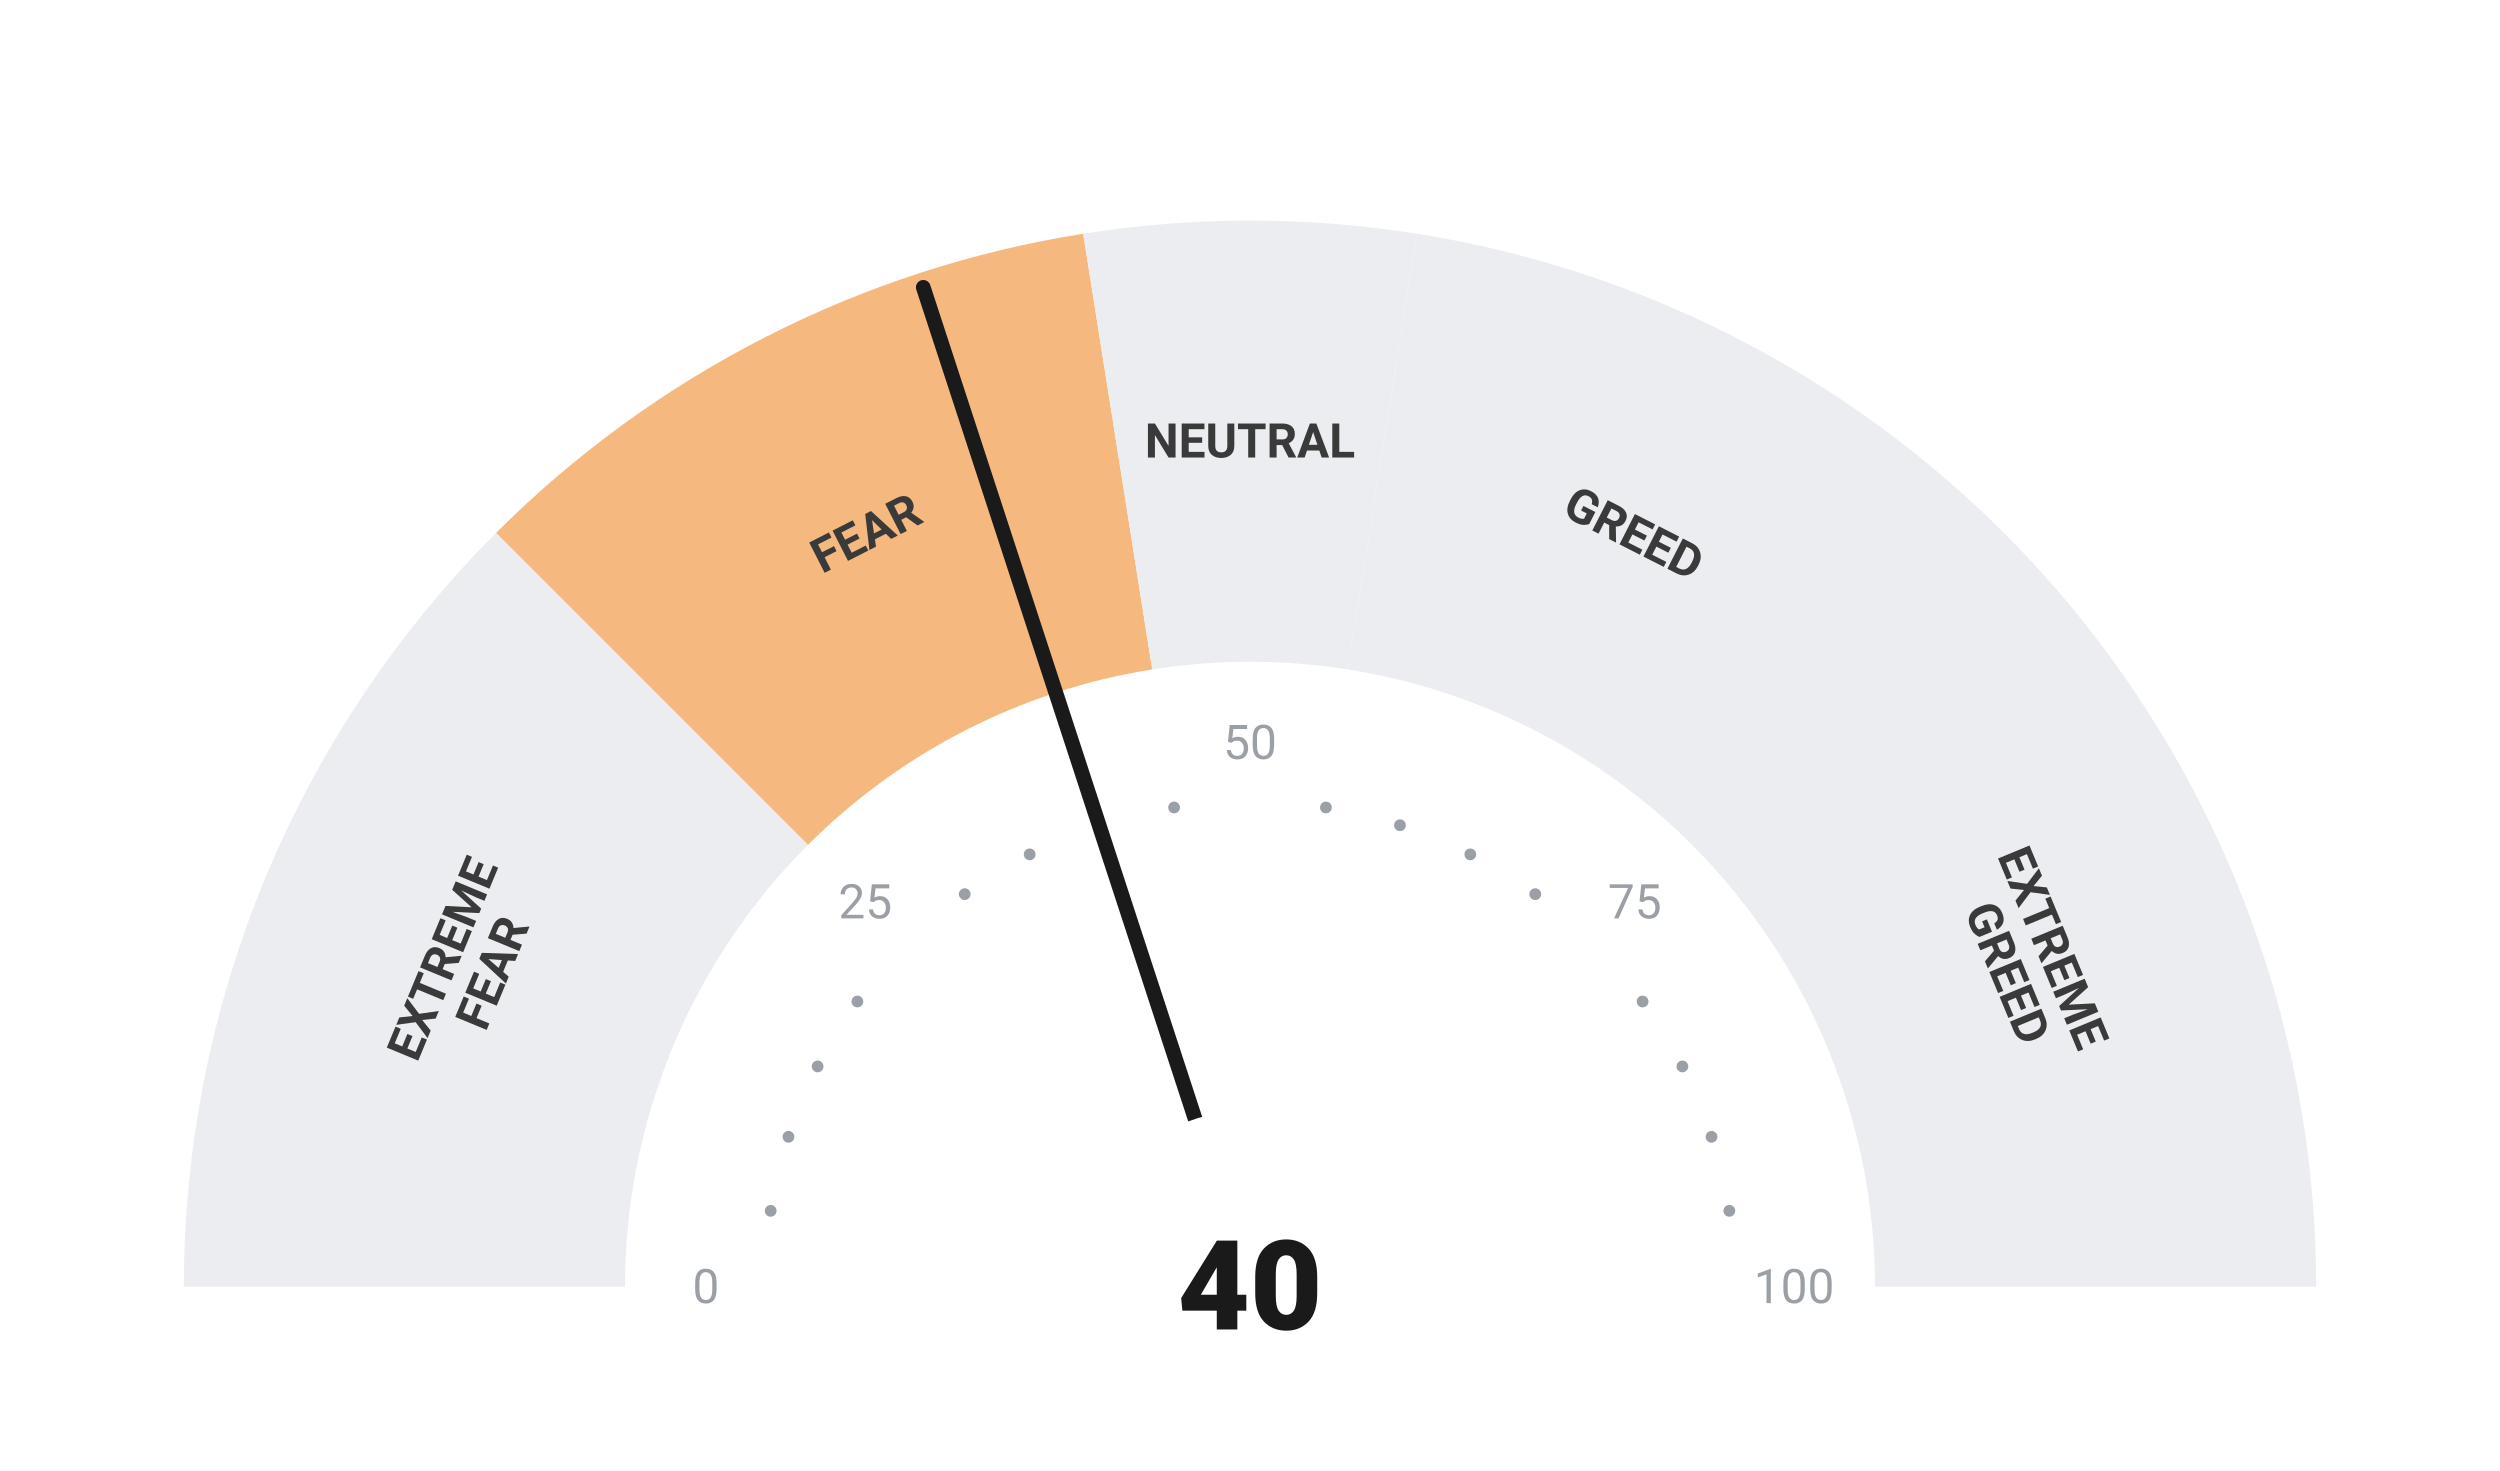
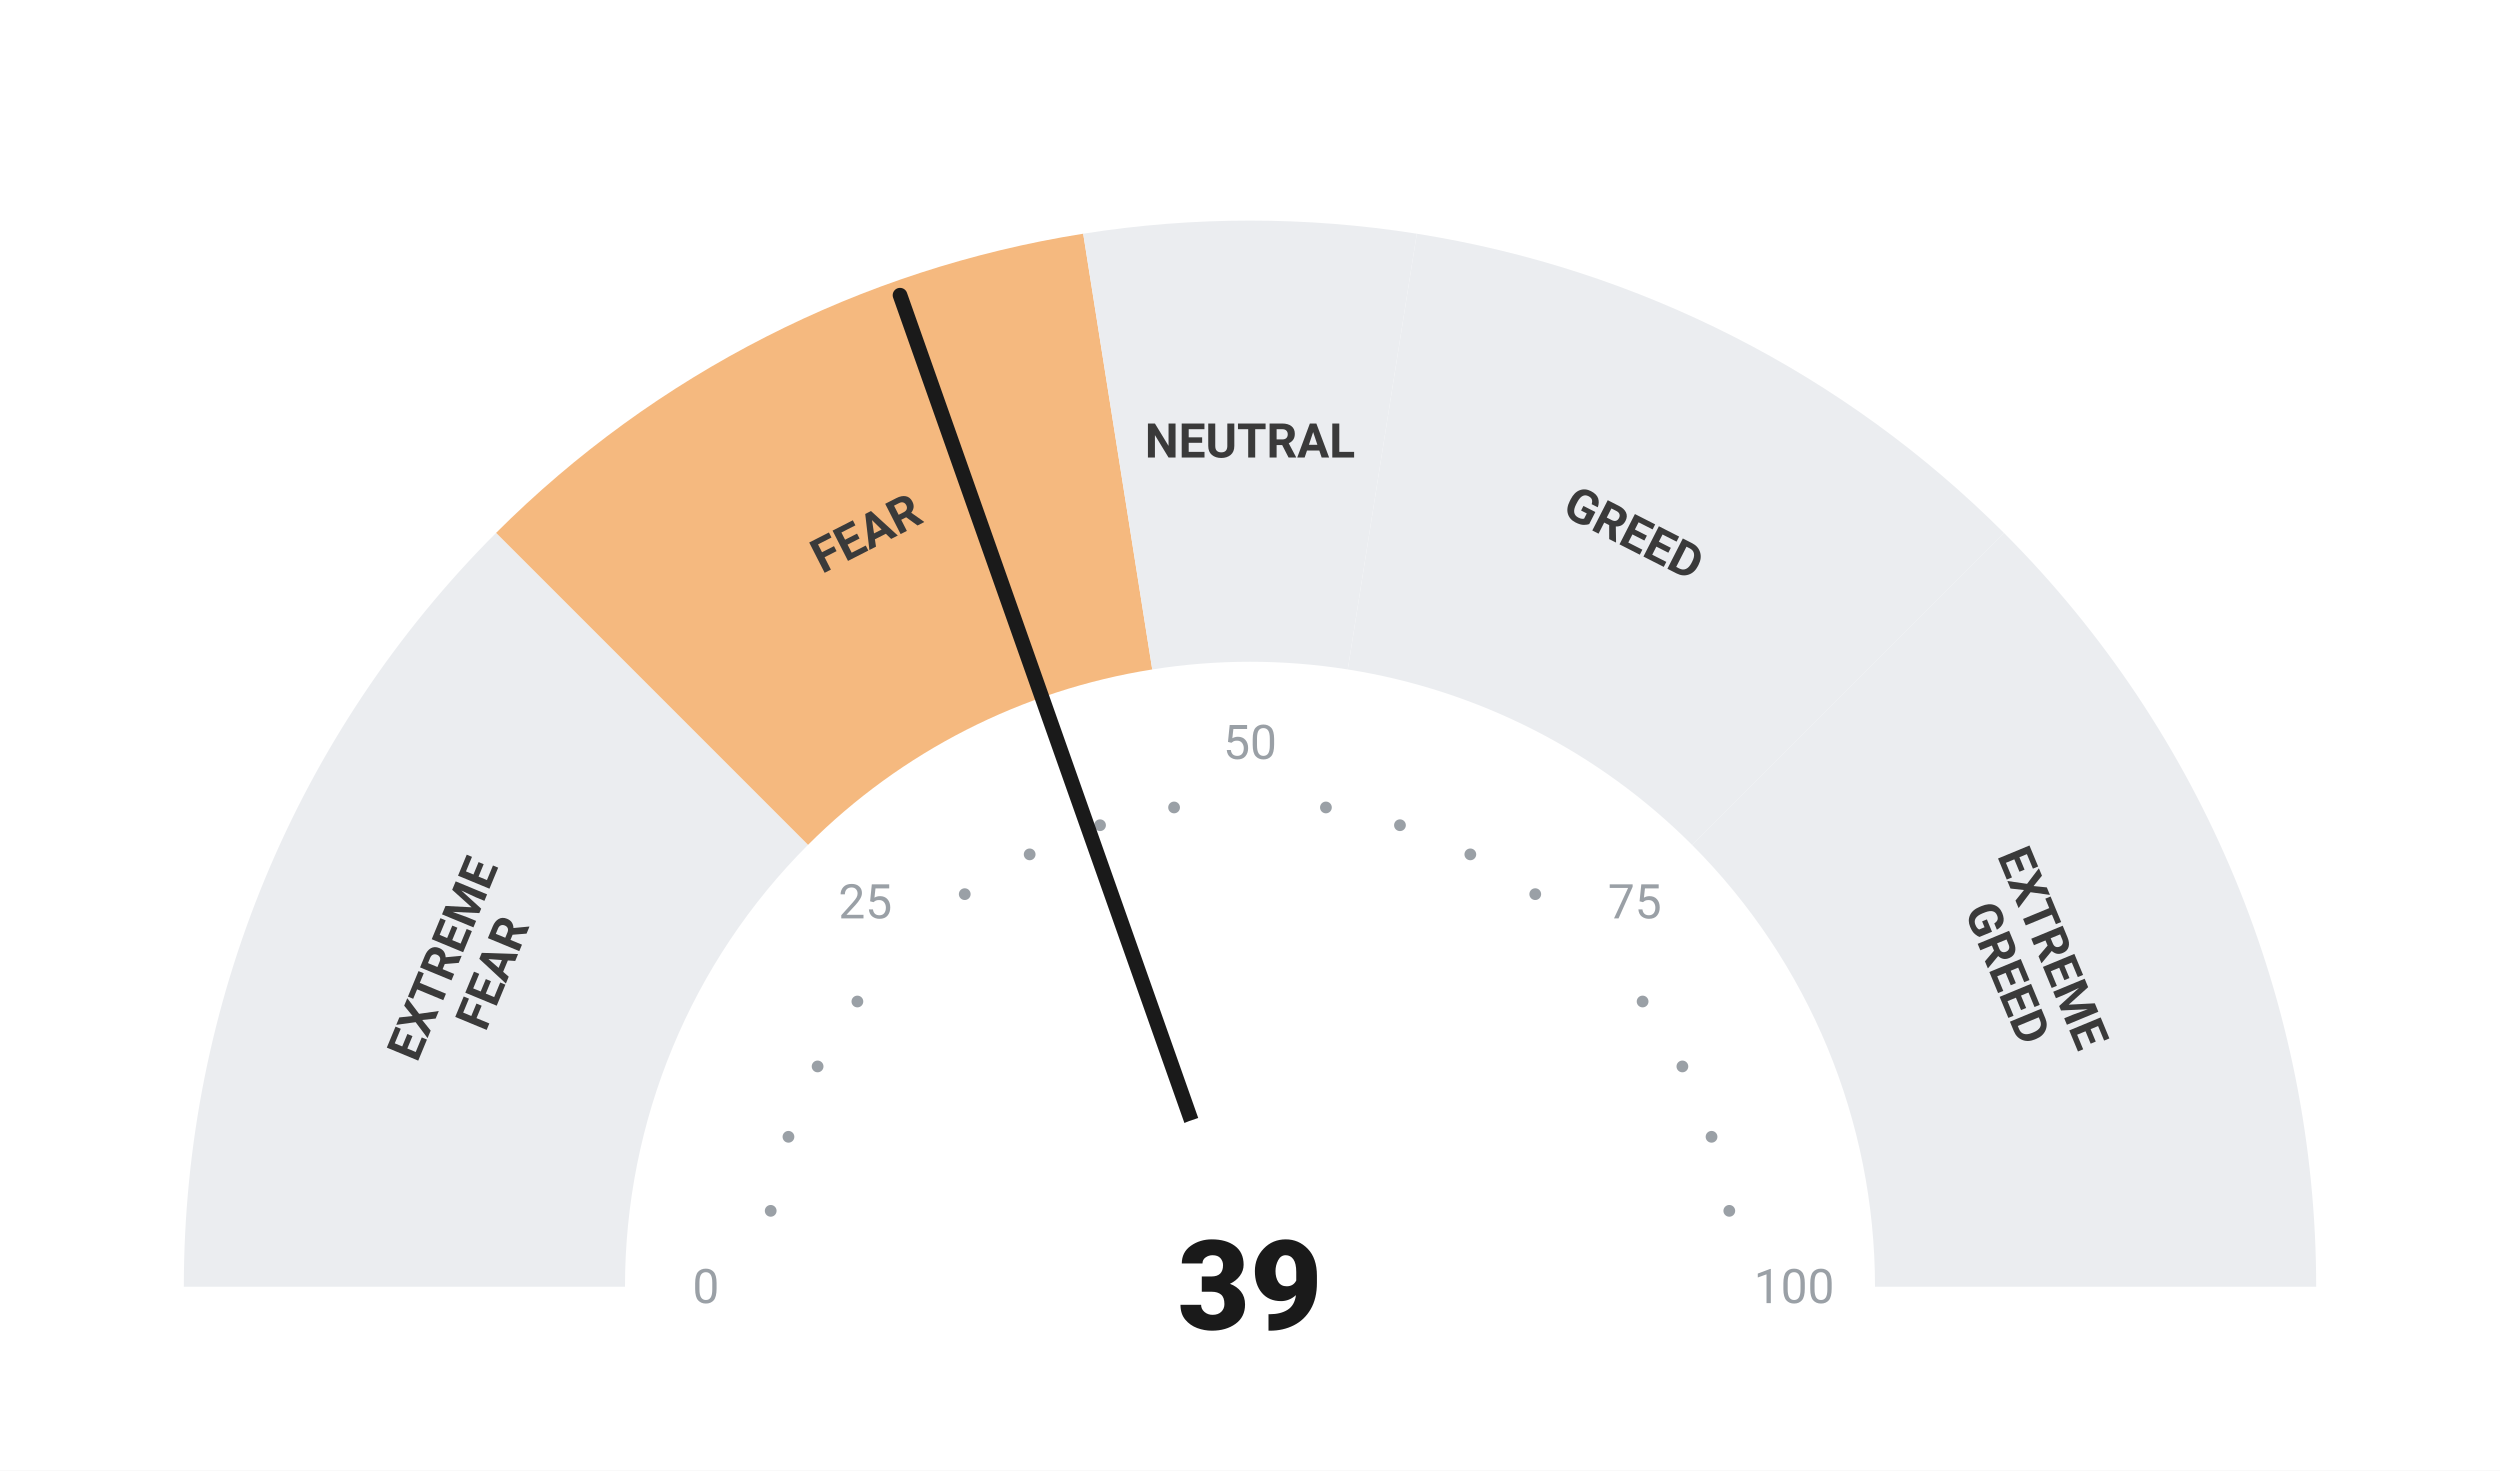
<svg xmlns="http://www.w3.org/2000/svg" viewBox="0 0 680 400" width="680" height="400">
  <rect width="680" height="400" fill="#ffffff" />
  <path d="M 50.00 350.00 A 290 290 0 0 1 134.94 144.94 L 219.79 229.79 A 170 170 0 0 0 170.00 350.00 Z" fill="#ebedf0" />
  <path d="M 134.94 144.94 A 290 290 0 0 1 294.63 63.57 L 313.41 182.09 A 170 170 0 0 0 219.79 229.79 Z" fill="#F5B97F" />
  <path d="M 294.63 63.57 A 290 290 0 0 1 385.37 63.57 L 366.59 182.09 A 170 170 0 0 0 313.41 182.09 Z" fill="#ebedf0" />
  <path d="M 385.37 63.57 A 290 290 0 0 1 545.06 144.94 L 460.21 229.79 A 170 170 0 0 0 366.59 182.09 Z" fill="#ebedf0" />
  <path d="M 545.06 144.94 A 290 290 0 0 1 630.00 350.00 L 510.00 350.00 A 170 170 0 0 0 460.21 229.79 Z" fill="#ebedf0" />
  <circle cx="209.63" cy="329.35" r="1.6" fill="#9aa0a6" />
  <circle cx="214.46" cy="309.21" r="1.6" fill="#9aa0a6" />
  <circle cx="222.39" cy="290.07" r="1.6" fill="#9aa0a6" />
  <circle cx="233.21" cy="272.41" r="1.6" fill="#9aa0a6" />
  <circle cx="262.41" cy="243.21" r="1.6" fill="#9aa0a6" />
  <circle cx="280.07" cy="232.39" r="1.6" fill="#9aa0a6" />
  <circle cx="299.21" cy="224.46" r="1.6" fill="#9aa0a6" />
  <circle cx="319.35" cy="219.63" r="1.6" fill="#9aa0a6" />
  <circle cx="360.65" cy="219.63" r="1.6" fill="#9aa0a6" />
  <circle cx="380.79" cy="224.46" r="1.6" fill="#9aa0a6" />
  <circle cx="399.93" cy="232.39" r="1.6" fill="#9aa0a6" />
  <circle cx="417.59" cy="243.21" r="1.6" fill="#9aa0a6" />
  <circle cx="446.79" cy="272.41" r="1.6" fill="#9aa0a6" />
  <circle cx="457.61" cy="290.07" r="1.6" fill="#9aa0a6" />
  <circle cx="465.54" cy="309.21" r="1.6" fill="#9aa0a6" />
  <circle cx="470.37" cy="329.35" r="1.6" fill="#9aa0a6" />
  <text x="192.00" y="350.00" text-anchor="middle" dominant-baseline="central" font-family="-apple-system, BlinkMacSystemFont, 'Segoe UI', Roboto, sans-serif" font-size="13" font-weight="400" fill="#9aa0a6">0</text>
  <text x="235.35" y="245.35" text-anchor="middle" dominant-baseline="central" font-family="-apple-system, BlinkMacSystemFont, 'Segoe UI', Roboto, sans-serif" font-size="13" font-weight="400" fill="#9aa0a6">25</text>
  <text x="340.00" y="202.00" text-anchor="middle" dominant-baseline="central" font-family="-apple-system, BlinkMacSystemFont, 'Segoe UI', Roboto, sans-serif" font-size="13" font-weight="400" fill="#9aa0a6">50</text>
  <text x="444.65" y="245.35" text-anchor="middle" dominant-baseline="central" font-family="-apple-system, BlinkMacSystemFont, 'Segoe UI', Roboto, sans-serif" font-size="13" font-weight="400" fill="#9aa0a6">75</text>
  <text x="488.00" y="350.00" text-anchor="middle" dominant-baseline="central" font-family="-apple-system, BlinkMacSystemFont, 'Segoe UI', Roboto, sans-serif" font-size="13" font-weight="400" fill="#9aa0a6">100</text>
  <text transform="rotate(-67.50 127.51 261.98)" x="127.51" y="261.98" text-anchor="middle" dominant-baseline="central" font-family="-apple-system, BlinkMacSystemFont, 'Segoe UI', Roboto, sans-serif" font-size="13" font-weight="700" fill="#3a3a3a">
    <tspan x="127.51" dy="-7">EXTREME</tspan>
    <tspan x="127.51" dy="14">FEAR</tspan>
  </text>
  <text transform="rotate(-27.00 235.58 145.07)" x="235.58" y="145.07" text-anchor="middle" dominant-baseline="central" font-family="-apple-system, BlinkMacSystemFont, 'Segoe UI', Roboto, sans-serif" font-size="13" font-weight="700" fill="#3a3a3a">
    <tspan x="235.58" dy="0">FEAR</tspan>
  </text>
  <text transform="rotate(0.00 340.00 120.00)" x="340.00" y="120.00" text-anchor="middle" dominant-baseline="central" font-family="-apple-system, BlinkMacSystemFont, 'Segoe UI', Roboto, sans-serif" font-size="13" font-weight="700" fill="#3a3a3a">
    <tspan x="340.00" dy="0">NEUTRAL</tspan>
  </text>
  <text transform="rotate(27.00 444.42 145.07)" x="444.42" y="145.07" text-anchor="middle" dominant-baseline="central" font-family="-apple-system, BlinkMacSystemFont, 'Segoe UI', Roboto, sans-serif" font-size="13" font-weight="700" fill="#3a3a3a">
    <tspan x="444.42" dy="0">GREED</tspan>
  </text>
  <text transform="rotate(67.50 552.49 261.98)" x="552.49" y="261.98" text-anchor="middle" dominant-baseline="central" font-family="-apple-system, BlinkMacSystemFont, 'Segoe UI', Roboto, sans-serif" font-size="13" font-weight="700" fill="#3a3a3a">
    <tspan x="552.49" dy="-7">EXTREME</tspan>
    <tspan x="552.49" dy="14">GREED</tspan>
  </text>
-   <line x1="340" y1="350" x2="251.13" y2="78.16" stroke="#1a1a1a" stroke-width="4" stroke-linecap="round" />
+   <line x1="340" y1="350" x2="244.81" y2="80.30" stroke="#1a1a1a" stroke-width="4" stroke-linecap="round" />
  <circle cx="340" cy="350" r="48" fill="#ffffff" />
-   <text x="340" y="350" text-anchor="middle" dominant-baseline="central" font-family="-apple-system, BlinkMacSystemFont, 'Segoe UI', Roboto, sans-serif" font-size="34" font-weight="800" fill="#1a1a1a">40</text>
+   <text x="340" y="350" text-anchor="middle" dominant-baseline="central" font-family="-apple-system, BlinkMacSystemFont, 'Segoe UI', Roboto, sans-serif" font-size="34" font-weight="800" fill="#1a1a1a">39</text>
</svg>
